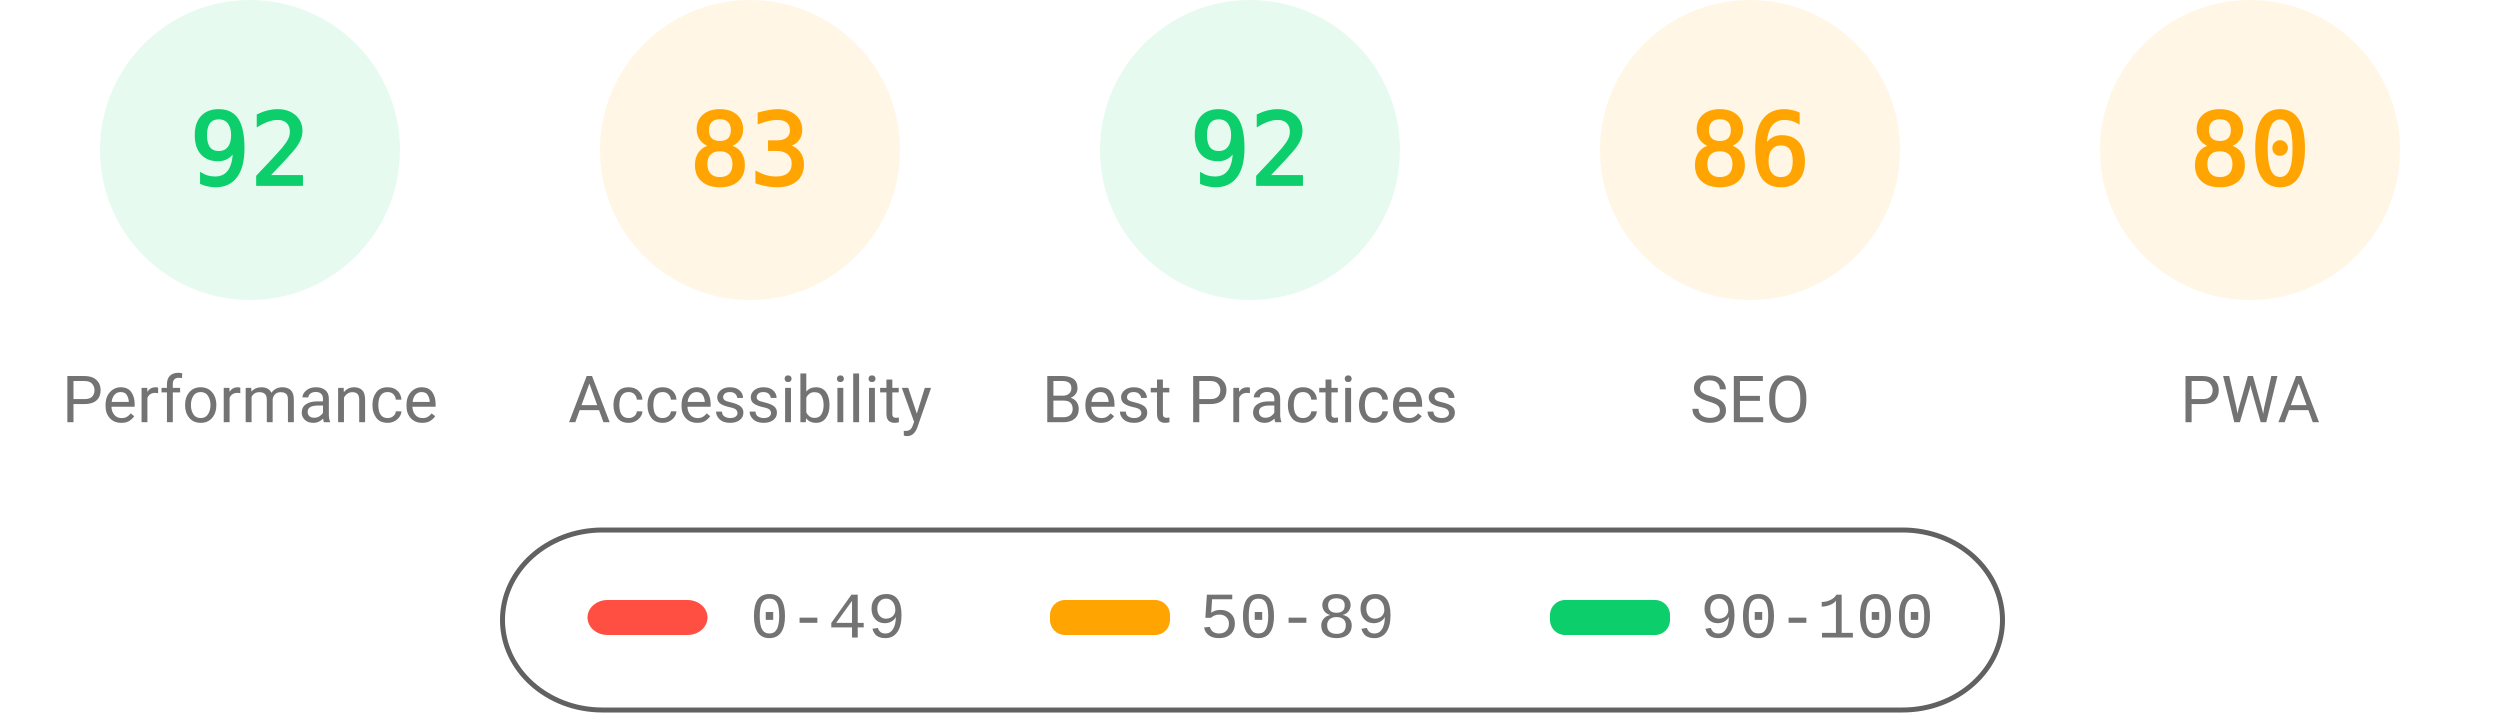
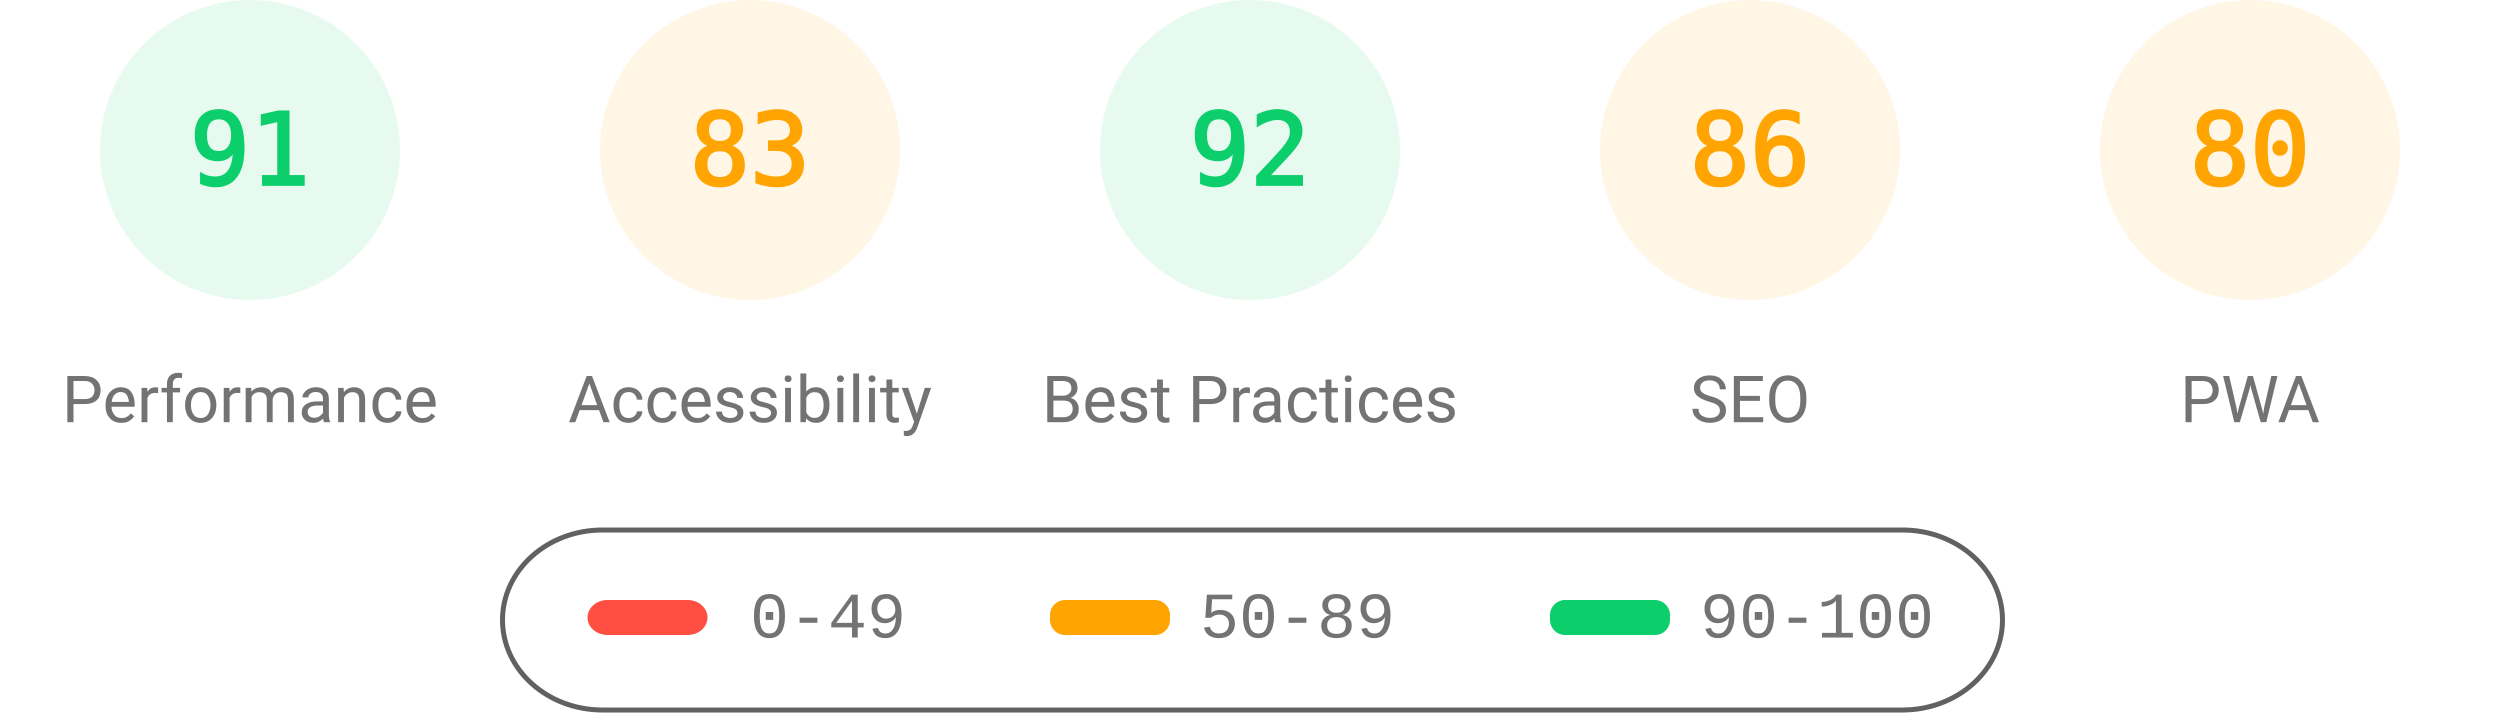
<svg xmlns="http://www.w3.org/2000/svg" fill="none" width="1000" height="285">
  <style>.gauge-base{opacity:.1}.gauge-arc{fill:none;animation-delay:250ms;stroke-linecap:round;transform:rotate(-90deg);transform-origin:100px 60px;animation:load-gauge 1s ease forwards}.guage-text{font-size:40px;font-family:monospace;text-align:center}.guage-red{color:#ff4e42;fill:#ff4e42;stroke:#ff4e42}.guage-orange{color:#ffa400;fill:#ffa400;stroke:#ffa400}.guage-green{color:#0cce6b;fill:#0cce6b;stroke:#0cce6b}.guage-undefined{color:#5c5c5c;fill:#5c5c5c;stroke:#5c5c5c}.guage-title{color:#737373;fill:#737373;stroke:none;font-size:26px;line-height:26px;font-family:Roboto,Halvetica,Arial,sans-serif}@keyframes load-gauge{from{stroke-dasharray:0 352.858}}</style>
  <svg class="guage-div guage-perf guage-green" viewBox="0 0 200 200" width="200" height="200">
    <circle class="gauge-base" r="56" cx="100" cy="60" stroke-width="8" />
-     <circle class="gauge-arc guage-arc-1" r="56" cx="100" cy="60" stroke-width="8" style="stroke-dasharray:323.709,351.858" />
-     <text class="guage-text" x="100" y="60" alignment-baseline="central" dominant-baseline="central" text-anchor="middle">92</text>
+     <circle class="gauge-arc guage-arc-1" r="56" cx="100" cy="60" stroke-width="8" style="stroke-dasharray:320.191,351.858" />
+     <text class="guage-text" x="100" y="60" alignment-baseline="central" dominant-baseline="central" text-anchor="middle">91</text>
    <text class="guage-title" x="100" y="160" alignment-baseline="central" dominant-baseline="central" text-anchor="middle">Performance</text>
  </svg>
  <svg class="guage-div guage-acc guage-orange" viewBox="0 0 200 200" width="200" height="200" x="200">
    <circle class="gauge-base" r="56" cx="100" cy="60" stroke-width="8" />
    <circle class="gauge-arc guage-arc-2" r="56" cx="100" cy="60" stroke-width="8" style="stroke-dasharray:292.042,351.858" />
    <text class="guage-text" x="100" y="60" alignment-baseline="central" dominant-baseline="central" text-anchor="middle">83</text>
    <text class="guage-title" x="100" y="160" alignment-baseline="central" dominant-baseline="central" text-anchor="middle">Accessibility</text>
  </svg>
  <svg class="guage-div guage-best guage-green" viewBox="0 0 200 200" width="200" height="200" x="400">
    <circle class="gauge-base" r="56" cx="100" cy="60" stroke-width="8" />
    <circle class="gauge-arc guage-arc-3" r="56" cx="100" cy="60" stroke-width="8" style="stroke-dasharray:323.709,351.858" />
    <text class="guage-text" x="100" y="60" alignment-baseline="central" dominant-baseline="central" text-anchor="middle">92</text>
    <text class="guage-title" x="100" y="160" alignment-baseline="central" dominant-baseline="central" text-anchor="middle">Best Practices</text>
  </svg>
  <svg class="guage-div guage-seo guage-orange" viewBox="0 0 200 200" width="200" height="200" x="600">
    <circle class="gauge-base" r="56" cx="100" cy="60" stroke-width="8" />
    <circle class="gauge-arc guage-arc-4" r="56" cx="100" cy="60" stroke-width="8" style="stroke-dasharray:302.598,351.858" />
    <text class="guage-text" x="100" y="60" alignment-baseline="central" dominant-baseline="central" text-anchor="middle">86</text>
    <text class="guage-title" x="100" y="160" alignment-baseline="central" dominant-baseline="central" text-anchor="middle">SEO</text>
  </svg>
  <svg class="guage-div guage-pwa guage-orange" viewBox="0 0 200 200" width="200" height="200" x="800">
    <circle class="gauge-base" r="56" cx="100" cy="60" stroke-width="8" />
    <circle class="gauge-arc guage-arc-4" r="56" cx="100" cy="60" stroke-width="8" style="stroke-dasharray:281.486,351.858" />
    <text class="guage-text" x="100" y="60" alignment-baseline="central" dominant-baseline="central" text-anchor="middle">80</text>
    <text class="guage-title" x="100" y="160" alignment-baseline="central" dominant-baseline="central" text-anchor="middle">PWA</text>
  </svg>
  <svg width="604" height="76" x="200" y="210">
    <path fill="none" id="canvas_background" d="M-1-1h604v80H-1z" />
    <rect fill-opacity="0" stroke="#616161" stroke-width="2" rx="40" id="svg_2" height="72" width="600" y="2" x="1" fill="#000" />
    <rect stroke="#000" rx="8" id="svg_3" height="14" width="48" y="30" x="35" stroke-opacity="null" stroke-width="0" fill="#ff4e42" />
    <rect stroke="#000" rx="6" id="svg_4" height="14" width="48" y="30" x="220" stroke-opacity="null" stroke-width="0" fill="#ffa400" />
    <rect stroke="#000" rx="6" id="svg_5" height="14" width="48" y="30" x="420" stroke-opacity="null" stroke-width="0" fill="#0cce6b" />
    <text xml:space="preserve" text-anchor="start" font-family="'Courier New', Courier, monospace" font-size="26" id="svg_6" y="45" x="100" stroke-opacity="null" stroke-width="0" stroke="#000" fill="#737373">0-49</text>
    <text xml:space="preserve" text-anchor="start" font-family="'Courier New', Courier, monospace" font-size="26" id="svg_7" y="45" x="280" stroke-opacity="null" stroke-width="0" stroke="#000" fill="#737373">50-89</text>
    <text xml:space="preserve" text-anchor="start" font-family="'Courier New', Courier, monospace" font-size="26" id="svg_8" y="45" x="480" stroke-opacity="null" stroke-width="0" stroke="#000" fill="#737373">90-100</text>
  </svg>
</svg>
